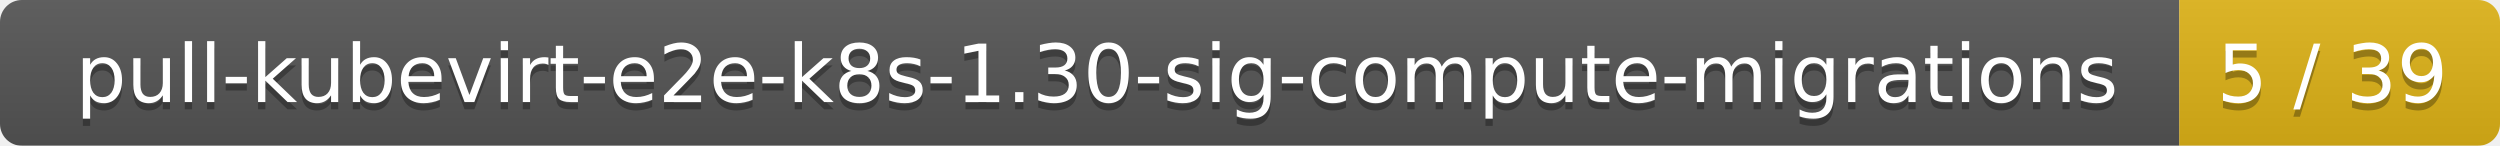
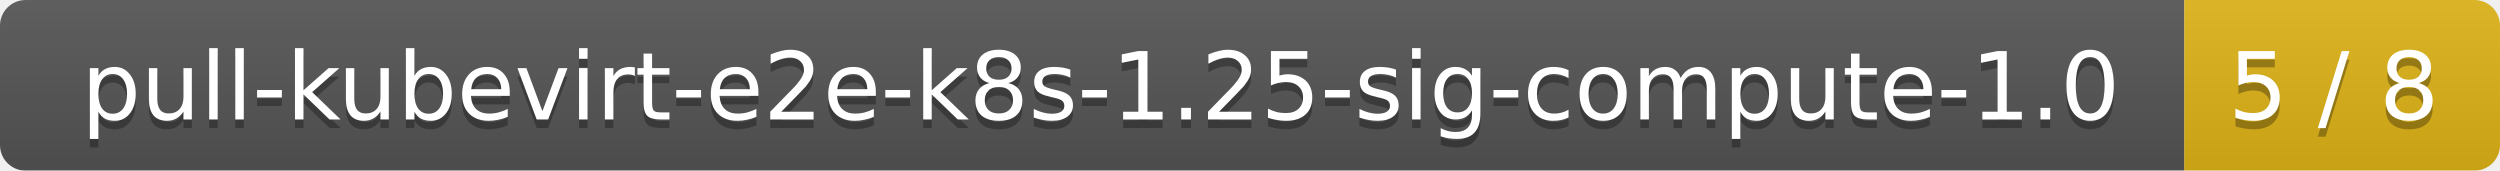
- <svg xmlns="http://www.w3.org/2000/svg" width="343" height="20">
+ <svg xmlns="http://www.w3.org/2000/svg" width="293" height="20">
  <linearGradient id="smooth" x2="0" y2="100%">
    <stop offset="0" stop-color="#bbb" stop-opacity=".1" />
    <stop offset="1" stop-opacity=".1" />
  </linearGradient>
  <mask id="round">
-     <rect width="343" height="20" rx="3" fill="#fff" />
+     <rect width="293" height="20" rx="3" fill="#fff" />
  </mask>
  <g mask="url(#round)">
-     <rect width="299" height="20" fill="#555" />
-     <rect x="299" width="44" height="20" fill="#dfb317" />
-     <rect width="343" height="20" fill="url(#smooth)" />
+     <rect width="256" height="20" fill="#555" />
+     <rect x="256" width="37" height="20" fill="#dfb317" />
+     <rect width="293" height="20" fill="url(#smooth)" />
  </g>
  <g fill="#fff" text-anchor="middle" font-family="DejaVu Sans,Verdana,Geneva,sans-serif" font-size="11">
-     <text x="150.5" y="15" fill="#010101" fill-opacity=".3">pull-kubevirt-e2e-k8s-1.30-sig-compute-migrations</text>
-     <text x="150.5" y="14">pull-kubevirt-e2e-k8s-1.30-sig-compute-migrations</text>
-     <text x="320" y="15" fill="#010101" fill-opacity=".3">5 / 39</text>
-     <text x="320" y="14">5 / 39</text>
+     <text x="129" y="15" fill="#010101" fill-opacity=".3">pull-kubevirt-e2e-k8s-1.25-sig-compute-1.0</text>
+     <text x="129" y="14">pull-kubevirt-e2e-k8s-1.25-sig-compute-1.0</text>
+     <text x="273.5" y="15" fill="#010101" fill-opacity=".3">5 / 8</text>
+     <text x="273.5" y="14">5 / 8</text>
  </g>
</svg>
